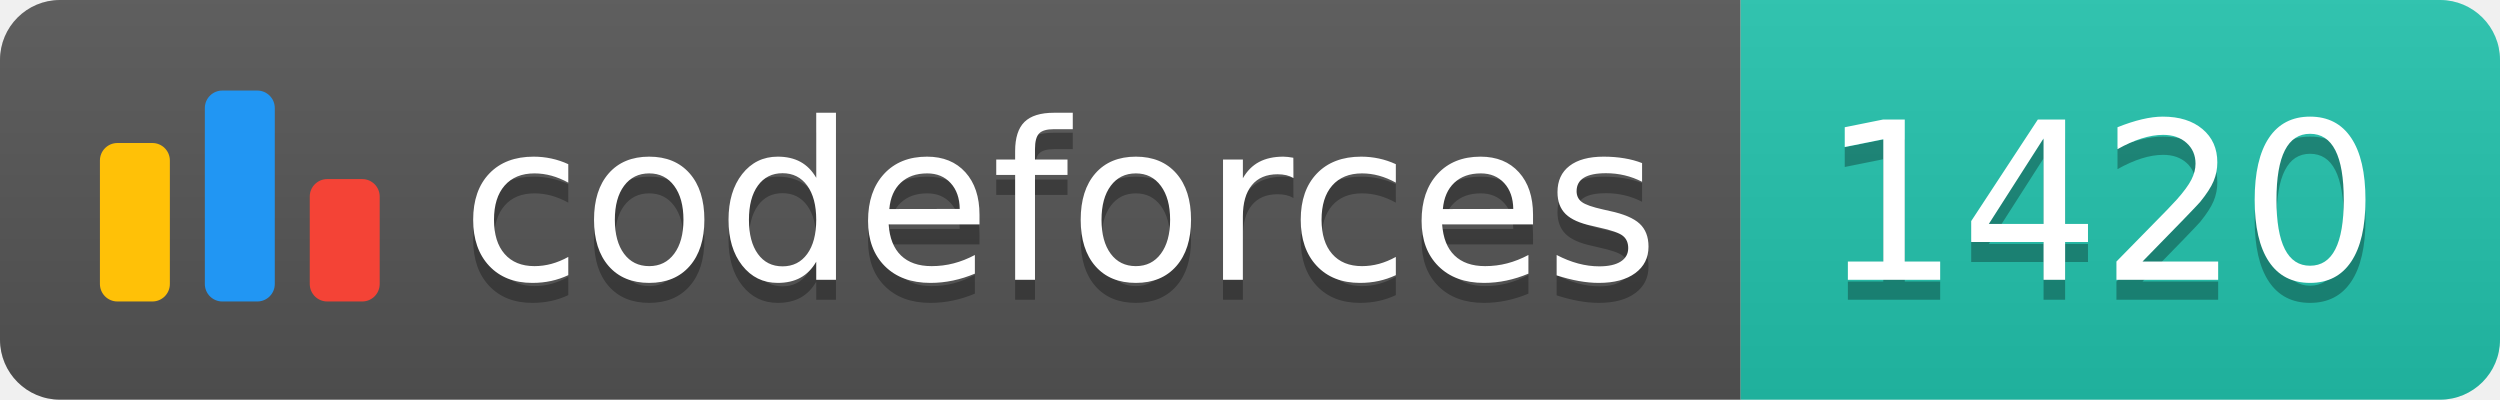
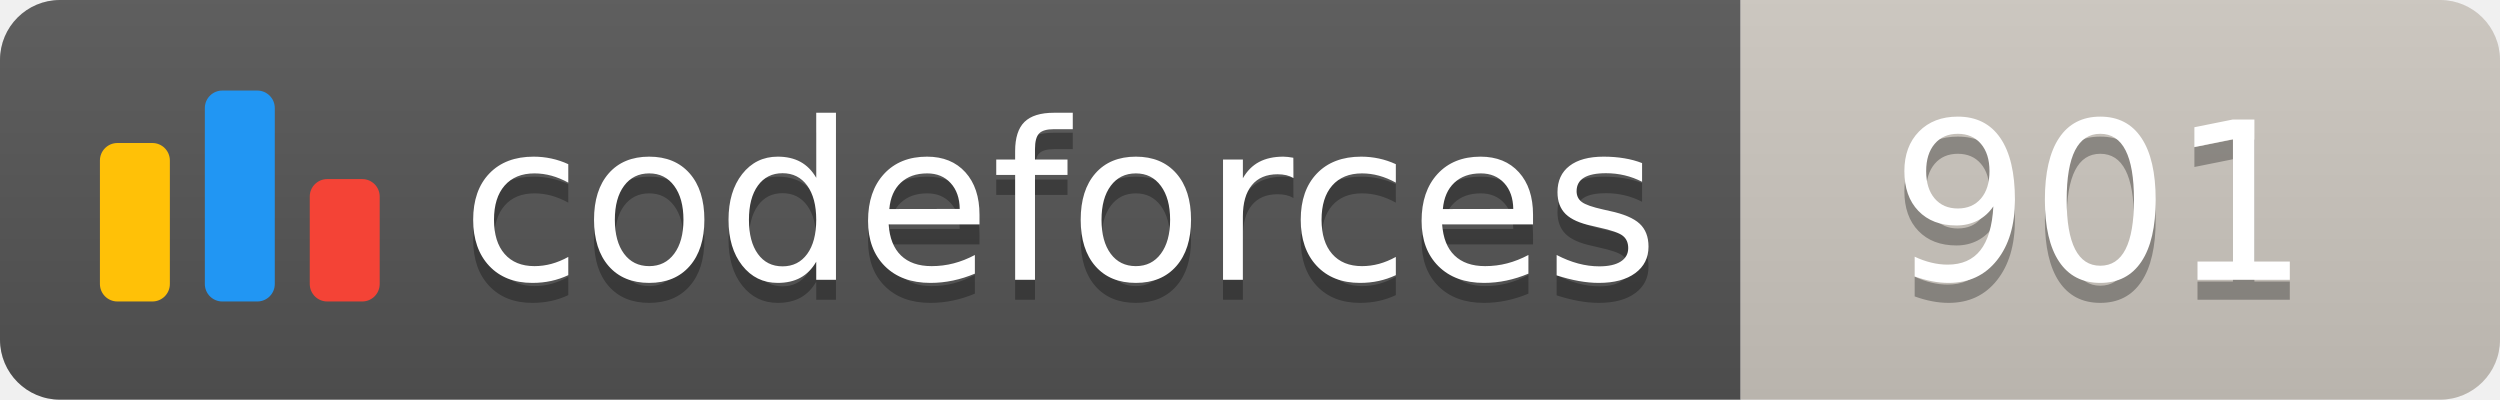
<svg xmlns="http://www.w3.org/2000/svg" width="125.1" height="20">
  <linearGradient id="smooth" x2="0" y2="100%">
    <stop offset="0" stop-color="#bbb" stop-opacity=".1" />
    <stop offset="1" stop-opacity=".1" />
  </linearGradient>
  <clipPath id="round">
    <rect width="125.1" height="20" rx="3" fill="#fff" />
  </clipPath>
  <g clip-path="url(#round)">
    <rect width="87.1" height="20" fill="#555" />
-     <rect x="87.1" width="38.0" height="20" fill="#22C4AE" />
+     <rect x="87.1" width="38.0" height="20" fill="#cec8c1" />
    <rect width="125.1" height="20" fill="url(#smooth)" />
  </g>
  <g fill="#fff" text-anchor="middle" font-family="DejaVu Sans,Verdana,Geneva,sans-serif" font-size="110">
    <svg x="5" y="3" class="logo" width="14" height="14" viewBox="0 0 32 25" fill="none">
      <rect y="6" width="8" height="18.125" rx="2" fill="#FFC107" />
      <rect x="24" y="10.125" width="8" height="14" rx="2" fill="#F44336" />
      <rect x="12" width="8" height="24.125" rx="2" fill="#2196F3" />
    </svg>
    <text x="530.5" y="150" fill="#010101" fill-opacity=".3" transform="scale(0.1)" textLength="601.0" lengthAdjust="spacing">codeforces
        </text>
    <text x="530.5" y="140" transform="scale(0.1)" textLength="601.0" lengthAdjust="spacing">codeforces</text>
-     <text x="1051.0" y="150" fill="#010101" fill-opacity=".3" transform="scale(0.1)" textLength="280.0" lengthAdjust="spacing">1420
+     <text x="1051.0" y="150" fill="#010101" fill-opacity=".3" transform="scale(0.1)" textLength="280.0" lengthAdjust="spacing">901
        </text>
-     <text x="1051.0" y="140" transform="scale(0.1)" textLength="280.0" lengthAdjust="spacing">1420</text>
+     <text x="1051.0" y="140" transform="scale(0.1)" textLength="280.0" lengthAdjust="spacing">901</text>
  </g>
</svg>
